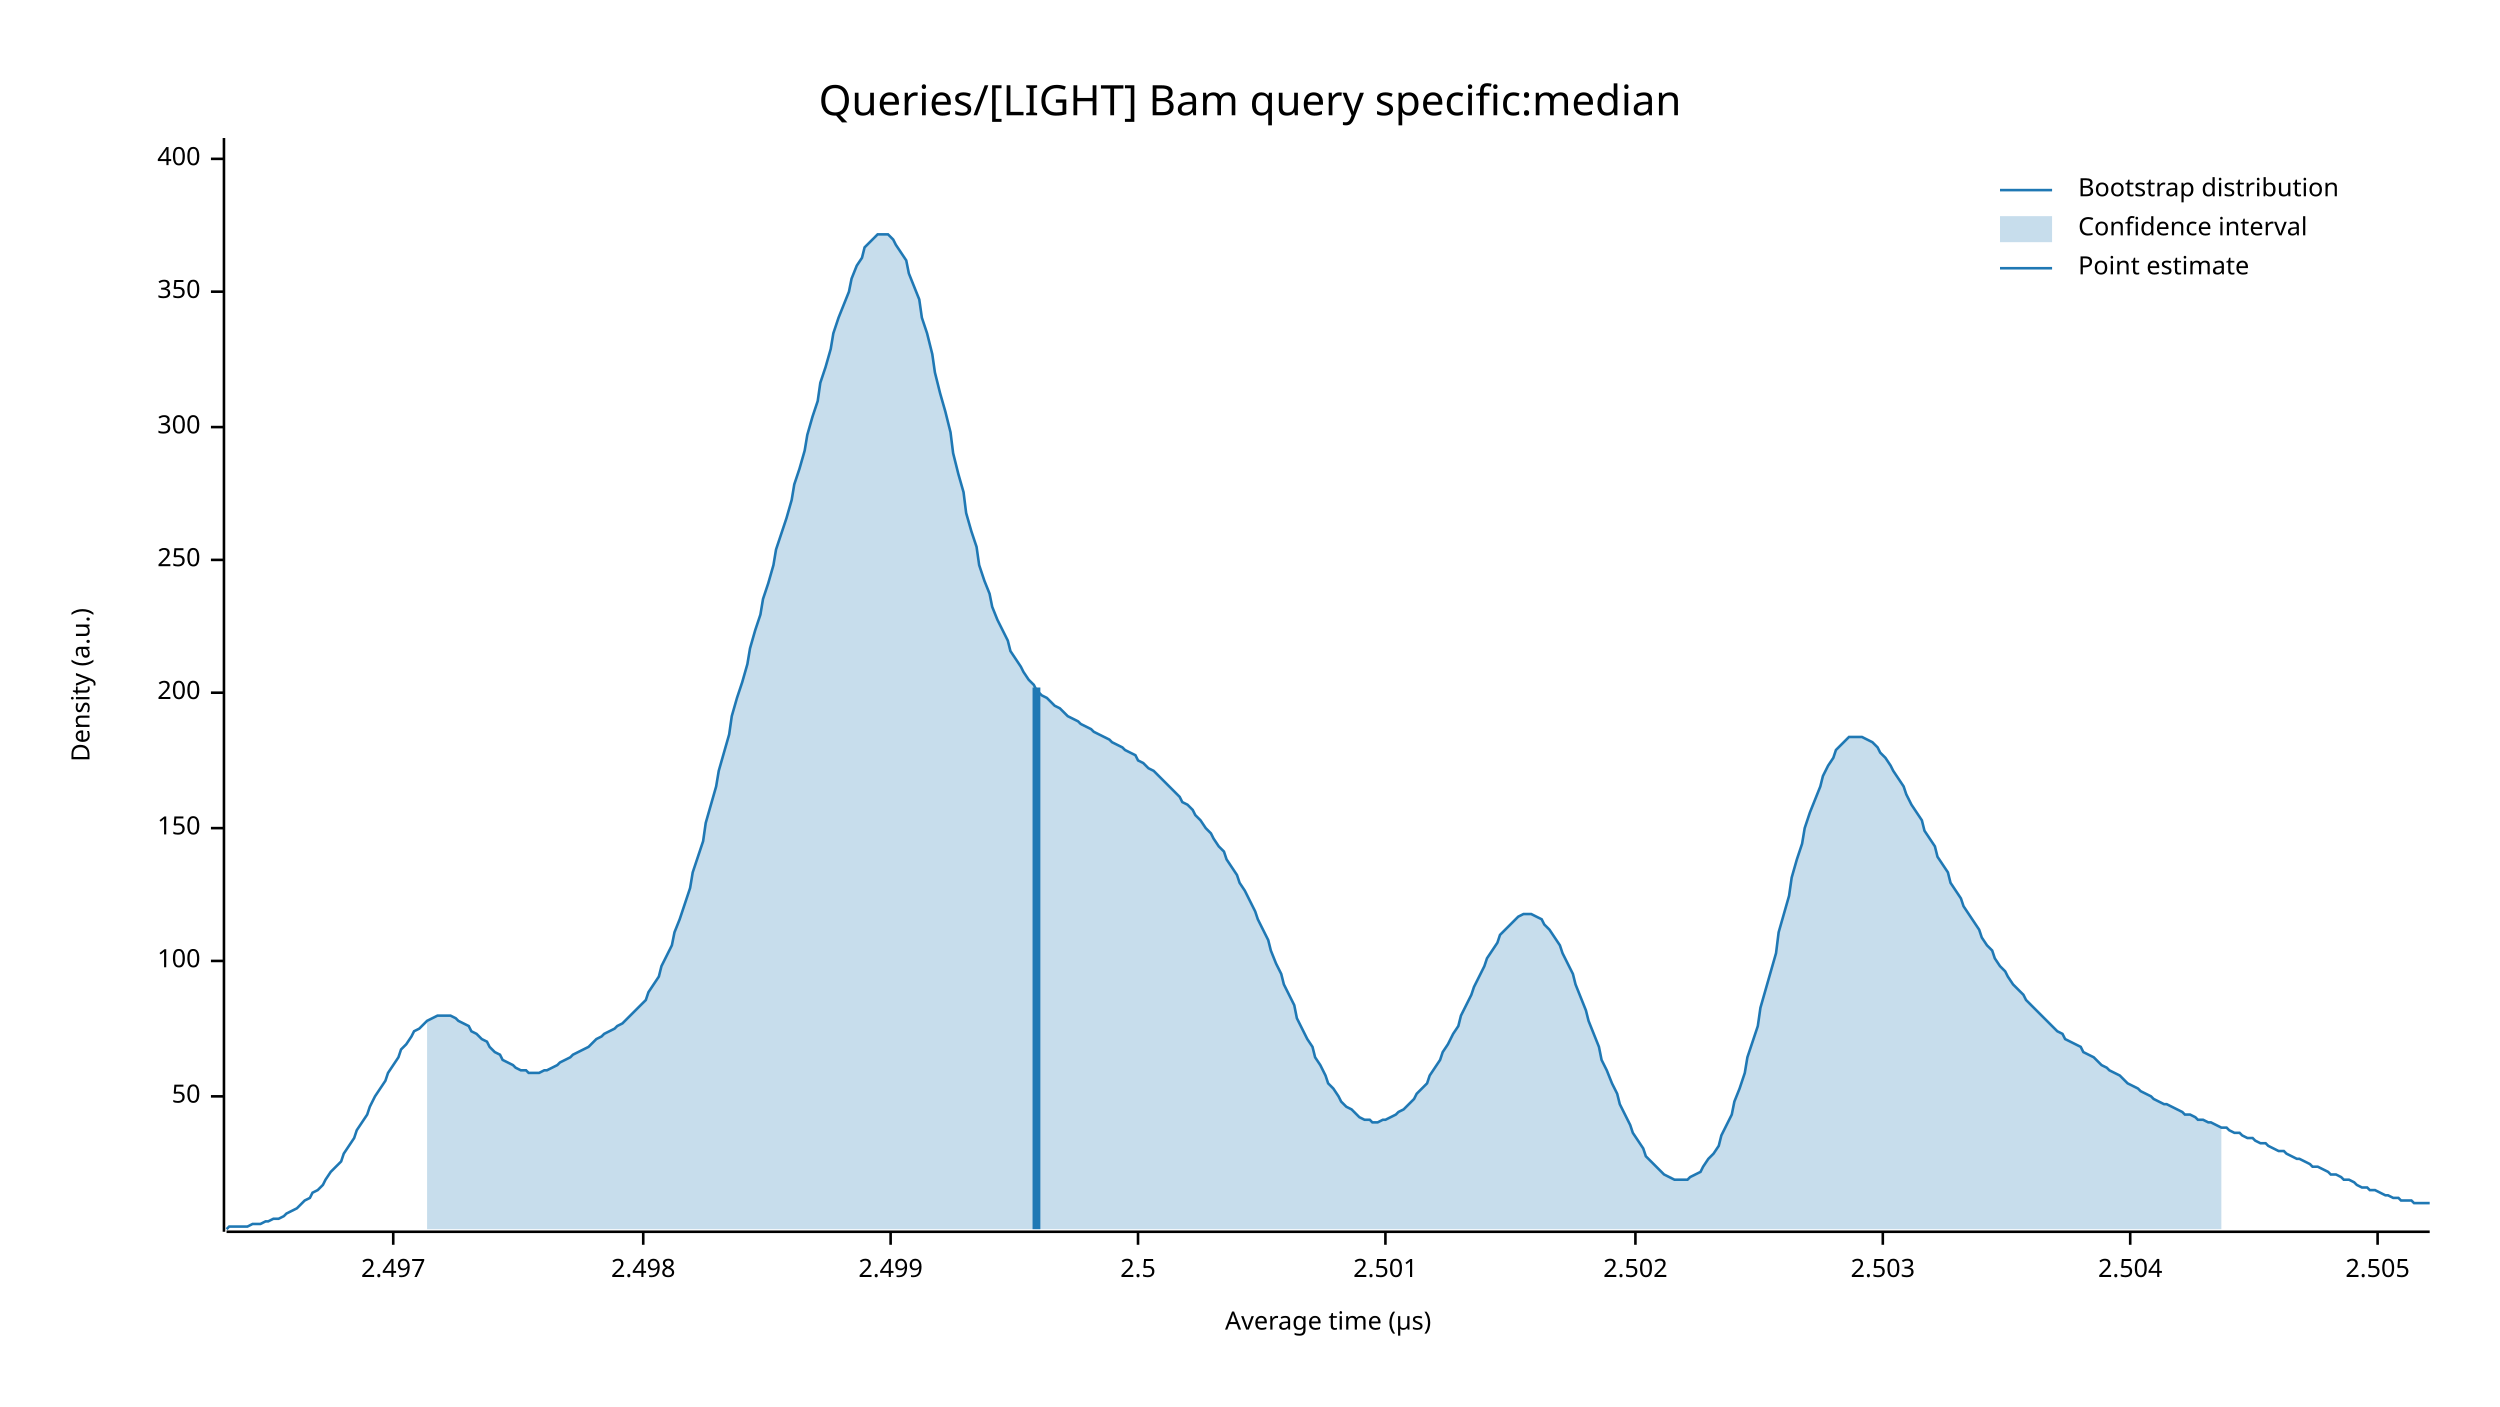
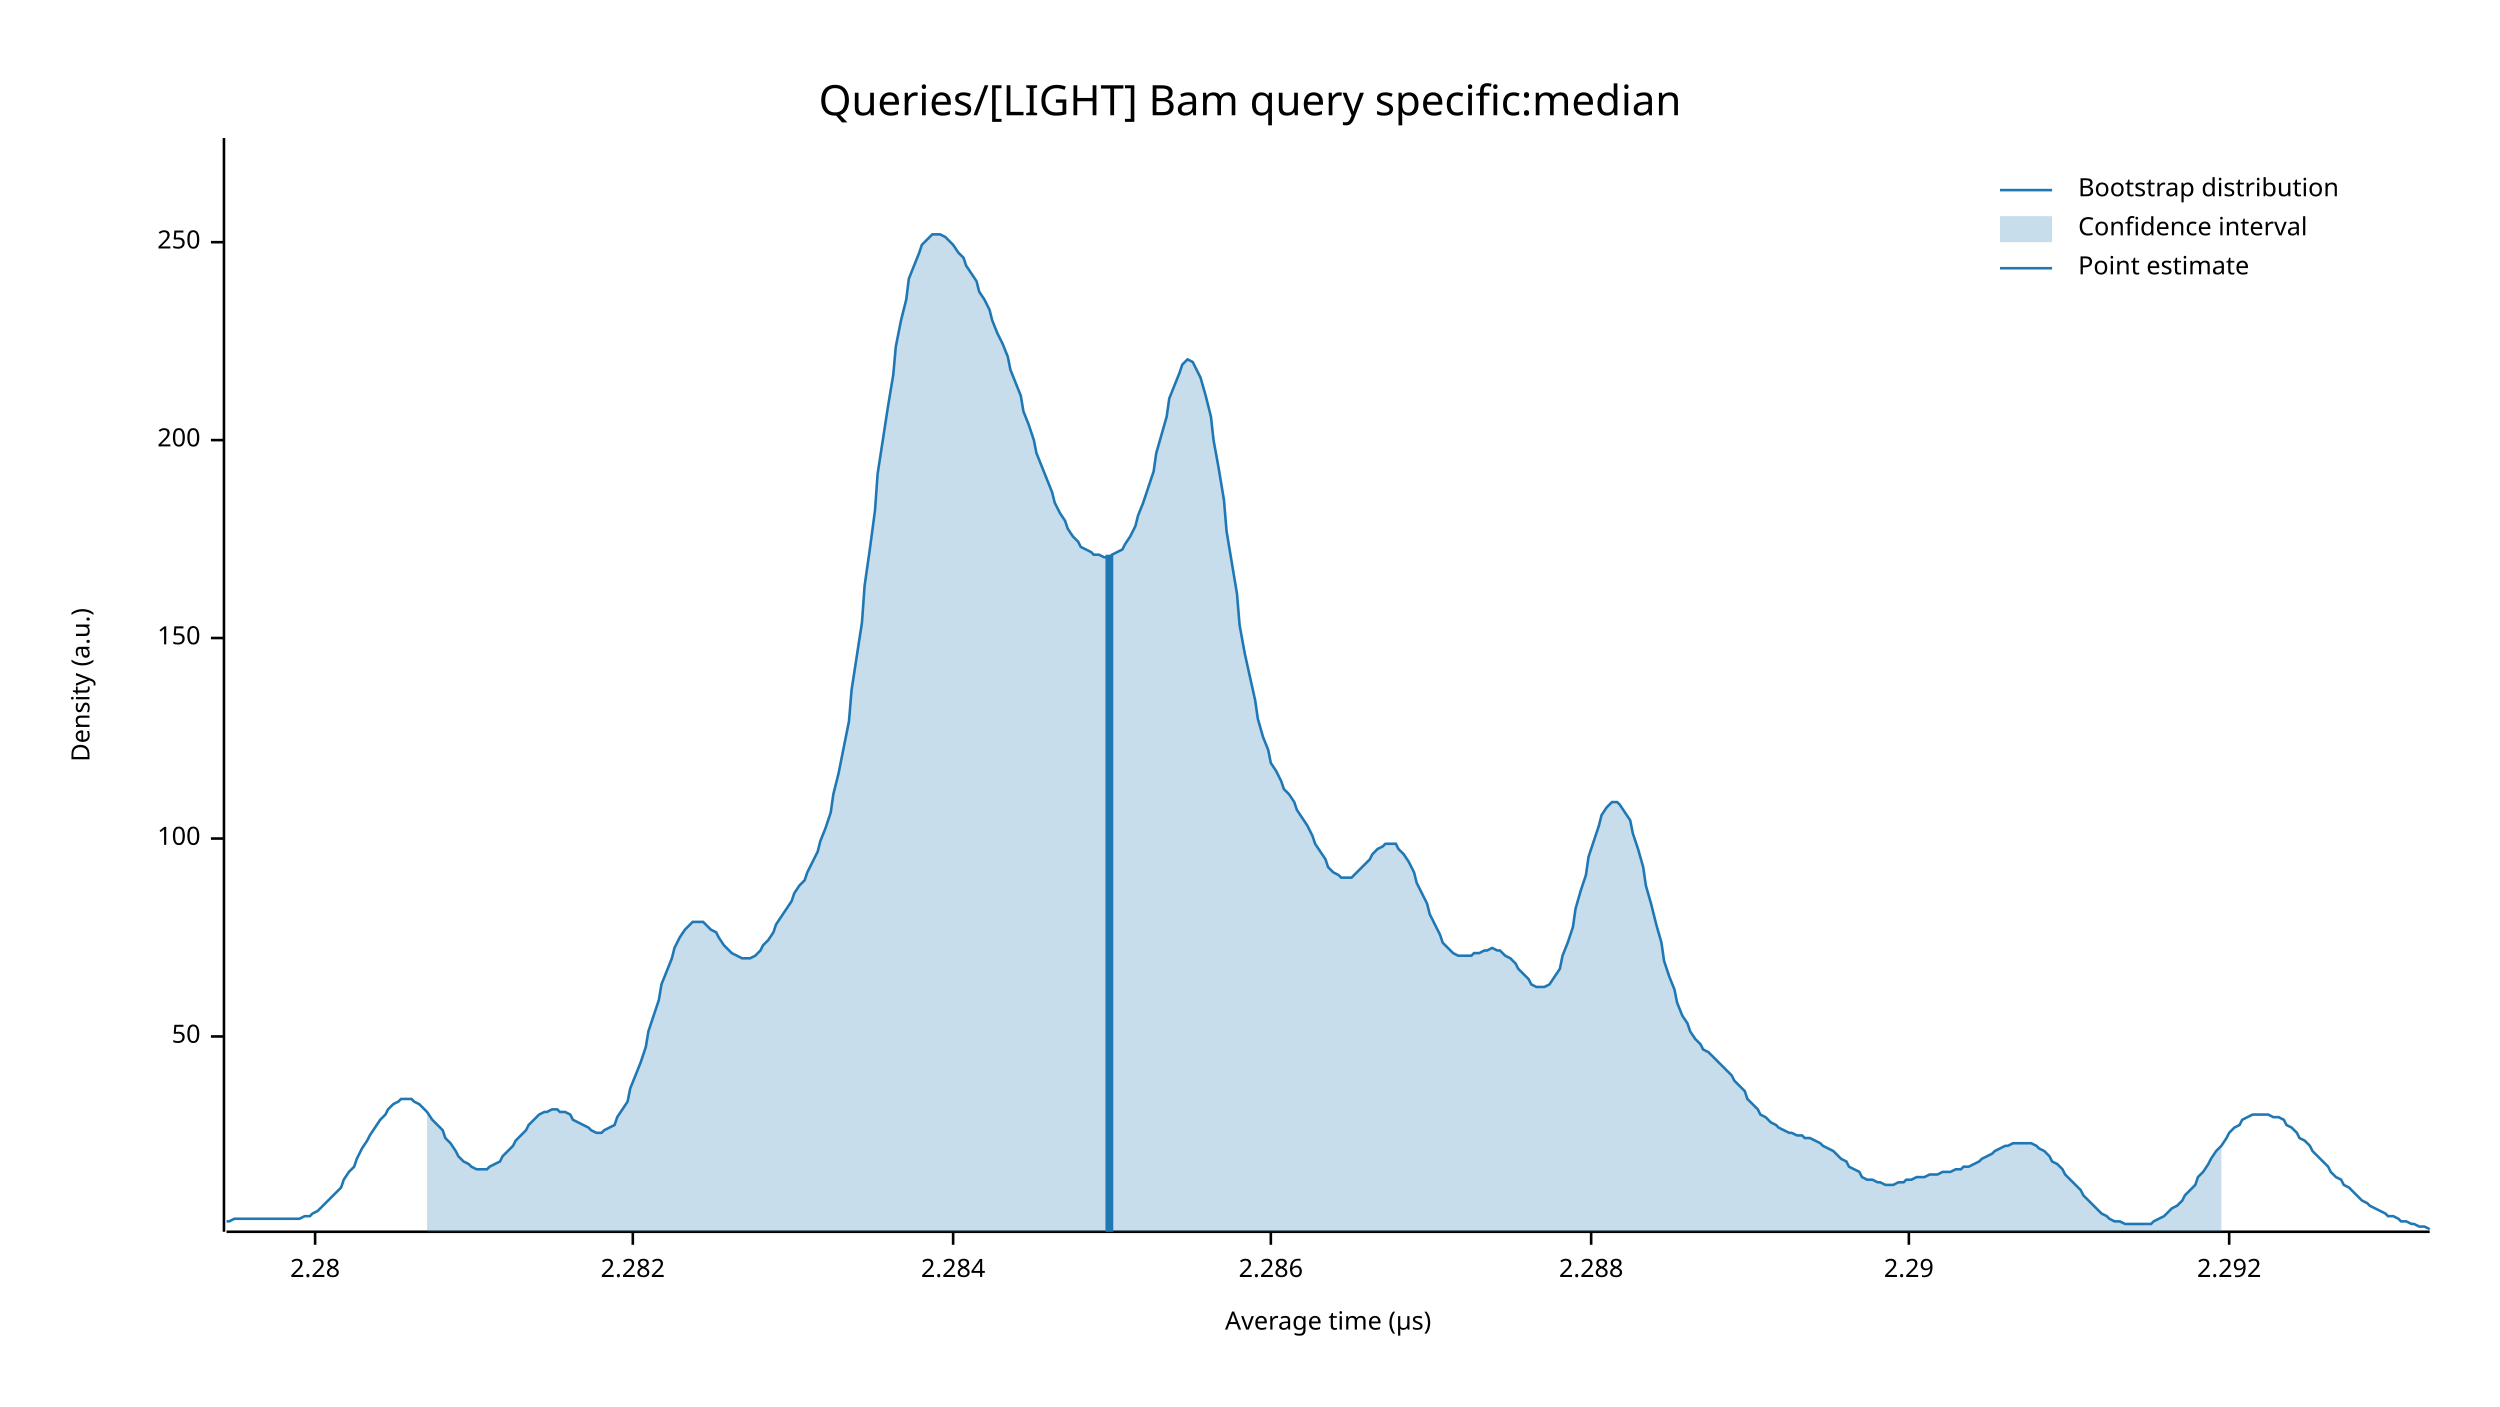
<svg xmlns="http://www.w3.org/2000/svg" width="960" height="540" viewBox="0 0 960 540">
  <text x="480" y="32" dy="0.76em" text-anchor="middle" font-family="sans-serif" font-size="16.129" opacity="1" fill="#000000">
Queries/[LIGHT] Bam query specific:median
</text>
  <text x="27" y="263" dy="0.76em" text-anchor="middle" font-family="sans-serif" font-size="9.677" opacity="1" fill="#000000" transform="rotate(270, 27, 263)">
Density (a.u.)
</text>
  <text x="510" y="513" dy="-0.5ex" text-anchor="middle" font-family="sans-serif" font-size="9.677" opacity="1" fill="#000000">
Average time (µs)
</text>
  <polyline fill="none" opacity="1" stroke="#000000" stroke-width="1" points="86,53 86,473 " />
-   <text x="77" y="421" dy="0.5ex" text-anchor="end" font-family="sans-serif" font-size="9.677" opacity="1" fill="#000000">
+   <text x="77" y="398" dy="0.5ex" text-anchor="end" font-family="sans-serif" font-size="9.677" opacity="1" fill="#000000">
50
</text>
-   <polyline fill="none" opacity="1" stroke="#000000" stroke-width="1" points="81,421 86,421 " />
-   <text x="77" y="369" dy="0.5ex" text-anchor="end" font-family="sans-serif" font-size="9.677" opacity="1" fill="#000000">
+   <polyline fill="none" opacity="1" stroke="#000000" stroke-width="1" points="81,398 86,398 " />
+   <text x="77" y="322" dy="0.5ex" text-anchor="end" font-family="sans-serif" font-size="9.677" opacity="1" fill="#000000">
100
</text>
-   <polyline fill="none" opacity="1" stroke="#000000" stroke-width="1" points="81,369 86,369 " />
-   <text x="77" y="318" dy="0.5ex" text-anchor="end" font-family="sans-serif" font-size="9.677" opacity="1" fill="#000000">
+   <polyline fill="none" opacity="1" stroke="#000000" stroke-width="1" points="81,322 86,322 " />
+   <text x="77" y="245" dy="0.5ex" text-anchor="end" font-family="sans-serif" font-size="9.677" opacity="1" fill="#000000">
150
</text>
-   <polyline fill="none" opacity="1" stroke="#000000" stroke-width="1" points="81,318 86,318 " />
-   <text x="77" y="266" dy="0.5ex" text-anchor="end" font-family="sans-serif" font-size="9.677" opacity="1" fill="#000000">
+   <polyline fill="none" opacity="1" stroke="#000000" stroke-width="1" points="81,245 86,245 " />
+   <text x="77" y="169" dy="0.5ex" text-anchor="end" font-family="sans-serif" font-size="9.677" opacity="1" fill="#000000">
200
</text>
-   <polyline fill="none" opacity="1" stroke="#000000" stroke-width="1" points="81,266 86,266 " />
-   <text x="77" y="215" dy="0.5ex" text-anchor="end" font-family="sans-serif" font-size="9.677" opacity="1" fill="#000000">
+   <polyline fill="none" opacity="1" stroke="#000000" stroke-width="1" points="81,169 86,169 " />
+   <text x="77" y="93" dy="0.5ex" text-anchor="end" font-family="sans-serif" font-size="9.677" opacity="1" fill="#000000">
250
</text>
-   <polyline fill="none" opacity="1" stroke="#000000" stroke-width="1" points="81,215 86,215 " />
-   <text x="77" y="164" dy="0.5ex" text-anchor="end" font-family="sans-serif" font-size="9.677" opacity="1" fill="#000000">
- 300
+   <polyline fill="none" opacity="1" stroke="#000000" stroke-width="1" points="81,93 86,93 " />
+   <polyline fill="none" opacity="1" stroke="#000000" stroke-width="1" points="87,473 933,473 " />
+   <text x="121" y="483" dy="0.76em" text-anchor="middle" font-family="sans-serif" font-size="9.677" opacity="1" fill="#000000">
+ 2.28
</text>
-   <polyline fill="none" opacity="1" stroke="#000000" stroke-width="1" points="81,164 86,164 " />
-   <text x="77" y="112" dy="0.5ex" text-anchor="end" font-family="sans-serif" font-size="9.677" opacity="1" fill="#000000">
- 350
+   <polyline fill="none" opacity="1" stroke="#000000" stroke-width="1" points="121,473 121,478 " />
+   <text x="243" y="483" dy="0.76em" text-anchor="middle" font-family="sans-serif" font-size="9.677" opacity="1" fill="#000000">
+ 2.282
</text>
-   <polyline fill="none" opacity="1" stroke="#000000" stroke-width="1" points="81,112 86,112 " />
-   <text x="77" y="61" dy="0.5ex" text-anchor="end" font-family="sans-serif" font-size="9.677" opacity="1" fill="#000000">
- 400
+   <polyline fill="none" opacity="1" stroke="#000000" stroke-width="1" points="243,473 243,478 " />
+   <text x="366" y="483" dy="0.76em" text-anchor="middle" font-family="sans-serif" font-size="9.677" opacity="1" fill="#000000">
+ 2.284
</text>
-   <polyline fill="none" opacity="1" stroke="#000000" stroke-width="1" points="81,61 86,61 " />
-   <polyline fill="none" opacity="1" stroke="#000000" stroke-width="1" points="87,473 933,473 " />
-   <text x="151" y="483" dy="0.76em" text-anchor="middle" font-family="sans-serif" font-size="9.677" opacity="1" fill="#000000">
- 2.497
+   <polyline fill="none" opacity="1" stroke="#000000" stroke-width="1" points="366,473 366,478 " />
+   <text x="488" y="483" dy="0.76em" text-anchor="middle" font-family="sans-serif" font-size="9.677" opacity="1" fill="#000000">
+ 2.286
</text>
-   <polyline fill="none" opacity="1" stroke="#000000" stroke-width="1" points="151,473 151,478 " />
-   <text x="247" y="483" dy="0.76em" text-anchor="middle" font-family="sans-serif" font-size="9.677" opacity="1" fill="#000000">
- 2.498
+   <polyline fill="none" opacity="1" stroke="#000000" stroke-width="1" points="488,473 488,478 " />
+   <text x="611" y="483" dy="0.76em" text-anchor="middle" font-family="sans-serif" font-size="9.677" opacity="1" fill="#000000">
+ 2.288
</text>
-   <polyline fill="none" opacity="1" stroke="#000000" stroke-width="1" points="247,473 247,478 " />
-   <text x="342" y="483" dy="0.76em" text-anchor="middle" font-family="sans-serif" font-size="9.677" opacity="1" fill="#000000">
- 2.499
+   <polyline fill="none" opacity="1" stroke="#000000" stroke-width="1" points="611,473 611,478 " />
+   <text x="733" y="483" dy="0.76em" text-anchor="middle" font-family="sans-serif" font-size="9.677" opacity="1" fill="#000000">
+ 2.29
</text>
-   <polyline fill="none" opacity="1" stroke="#000000" stroke-width="1" points="342,473 342,478 " />
-   <text x="437" y="483" dy="0.76em" text-anchor="middle" font-family="sans-serif" font-size="9.677" opacity="1" fill="#000000">
- 2.5
+   <polyline fill="none" opacity="1" stroke="#000000" stroke-width="1" points="733,473 733,478 " />
+   <text x="856" y="483" dy="0.76em" text-anchor="middle" font-family="sans-serif" font-size="9.677" opacity="1" fill="#000000">
+ 2.292
</text>
-   <polyline fill="none" opacity="1" stroke="#000000" stroke-width="1" points="437,473 437,478 " />
-   <text x="532" y="483" dy="0.76em" text-anchor="middle" font-family="sans-serif" font-size="9.677" opacity="1" fill="#000000">
- 2.501
- </text>
-   <polyline fill="none" opacity="1" stroke="#000000" stroke-width="1" points="532,473 532,478 " />
-   <text x="628" y="483" dy="0.76em" text-anchor="middle" font-family="sans-serif" font-size="9.677" opacity="1" fill="#000000">
- 2.502
- </text>
-   <polyline fill="none" opacity="1" stroke="#000000" stroke-width="1" points="628,473 628,478 " />
-   <text x="723" y="483" dy="0.76em" text-anchor="middle" font-family="sans-serif" font-size="9.677" opacity="1" fill="#000000">
- 2.503
- </text>
-   <polyline fill="none" opacity="1" stroke="#000000" stroke-width="1" points="723,473 723,478 " />
-   <text x="818" y="483" dy="0.76em" text-anchor="middle" font-family="sans-serif" font-size="9.677" opacity="1" fill="#000000">
- 2.504
- </text>
-   <polyline fill="none" opacity="1" stroke="#000000" stroke-width="1" points="818,473 818,478 " />
-   <text x="913" y="483" dy="0.76em" text-anchor="middle" font-family="sans-serif" font-size="9.677" opacity="1" fill="#000000">
- 2.505
- </text>
-   <polyline fill="none" opacity="1" stroke="#000000" stroke-width="1" points="913,473 913,478 " />
-   <polyline fill="none" opacity="1" stroke="#1F78B4" stroke-width="1" points="87,472 88,471 90,471 92,471 93,471 95,471 97,470 98,470 100,470 102,469 103,469 105,468 107,468 109,467 110,466 112,465 114,464 115,463 117,461 119,460 120,458 122,457 124,455 125,453 127,450 129,448 131,446 132,443 134,440 136,437 137,434 139,431 141,428 142,425 144,421 146,418 148,415 149,412 151,409 153,406 154,403 156,401 158,398 159,396 161,395 163,393 164,392 166,391 168,390 170,390 171,390 173,390 175,391 176,392 178,393 180,394 181,396 183,397 185,399 187,400 188,402 190,404 192,405 193,407 195,408 197,409 198,410 200,411 202,411 203,412 205,412 207,412 209,411 210,411 212,410 214,409 215,408 217,407 219,406 220,405 222,404 224,403 226,402 227,401 229,399 231,398 232,397 234,396 236,395 237,394 239,393 241,391 242,390 244,388 246,386 248,384 249,381 251,378 253,375 254,371 256,367 258,363 259,358 261,353 263,347 265,341 266,335 268,329 270,323 271,316 273,309 275,302 276,296 278,289 280,282 281,275 283,268 285,262 287,255 288,249 290,242 292,236 293,230 295,224 297,217 298,211 300,205 302,199 304,192 305,186 307,180 309,173 310,167 312,160 314,154 315,147 317,141 319,134 320,128 322,122 324,117 326,112 327,107 329,102 331,99 332,95 334,93 336,91 337,90 339,90 341,90 343,92 344,94 346,97 348,100 349,105 351,110 353,115 354,122 356,128 358,136 359,143 361,151 363,158 365,166 366,174 368,182 370,189 371,197 373,204 375,210 376,217 378,223 380,228 381,233 383,238 385,242 387,246 388,250 390,253 392,256 393,258 395,261 397,263 398,265 400,267 402,268 404,270 405,271 407,272 409,274 410,275 412,276 414,277 415,278 417,279 419,280 420,281 422,282 424,283 426,284 427,285 429,286 431,287 432,288 434,289 436,290 437,292 439,293 441,295 443,296 444,297 446,299 448,301 449,302 451,304 453,306 454,308 456,309 458,311 459,313 461,315 463,318 465,320 466,322 468,325 470,327 471,330 473,333 475,336 476,339 478,342 480,346 482,350 483,353 485,357 487,361 488,365 490,370 492,374 493,378 495,382 497,386 498,391 500,395 502,399 504,402 505,406 507,409 509,413 510,416 512,418 514,421 515,423 517,425 519,426 521,428 522,429 524,430 526,430 527,431 529,431 531,430 532,430 534,429 536,428 537,427 539,426 541,424 543,422 544,420 546,418 548,416 549,413 551,410 553,407 554,404 556,401 558,397 560,394 561,390 563,386 565,382 566,379 568,375 570,371 571,368 573,365 575,362 576,359 578,357 580,355 582,353 583,352 585,351 587,351 588,351 590,352 592,353 593,355 595,357 597,360 599,363 600,366 602,370 604,374 605,378 607,383 609,388 610,392 612,397 614,402 615,407 617,411 619,416 621,420 622,424 624,428 626,432 627,435 629,438 631,441 632,444 634,446 636,448 638,450 639,451 641,452 643,453 644,453 646,453 648,453 649,452 651,451 653,450 654,448 656,445 658,443 660,440 661,436 663,432 665,428 666,423 668,418 670,412 671,406 673,400 675,394 676,387 678,380 680,373 682,366 683,358 685,351 687,344 688,337 690,330 692,324 693,318 695,312 697,307 699,302 700,298 702,294 704,291 705,288 707,286 709,284 710,283 712,283 714,283 715,283 717,284 719,285 721,287 722,289 724,291 726,294 727,296 729,299 731,302 732,305 734,309 736,312 738,315 739,319 741,322 743,325 744,329 746,332 748,335 749,339 751,342 753,345 754,348 756,351 758,354 760,357 761,360 763,363 765,365 766,368 768,371 770,373 771,375 773,378 775,380 777,382 778,384 780,386 782,388 783,389 785,391 787,393 788,394 790,396 792,397 793,399 795,400 797,401 799,402 800,404 802,405 804,406 805,407 807,409 809,410 810,411 812,412 814,413 816,415 817,416 819,417 821,418 822,419 824,420 826,421 827,422 829,423 831,424 832,424 834,425 836,426 838,427 839,428 841,428 843,429 844,430 846,430 848,431 849,431 851,432 853,433 855,433 856,434 858,435 860,435 861,436 863,437 865,437 866,438 868,439 870,439 871,440 873,441 875,442 877,442 878,443 880,444 882,445 883,445 885,446 887,447 888,448 890,448 892,449 894,450 895,451 897,451 899,452 900,453 902,453 904,454 905,455 907,456 909,456 910,457 912,457 914,458 916,459 917,459 919,460 921,460 922,461 924,461 926,461 927,462 929,462 931,462 933,462 " />
-   <polygon opacity="0.25" fill="#1F78B4" points="164,392 166,391 168,390 170,390 171,390 173,390 175,391 176,392 178,393 180,394 181,396 183,397 185,399 187,400 188,402 190,404 192,405 193,407 195,408 197,409 198,410 200,411 202,411 203,412 205,412 207,412 209,411 210,411 212,410 214,409 215,408 217,407 219,406 220,405 222,404 224,403 226,402 227,401 229,399 231,398 232,397 234,396 236,395 237,394 239,393 241,391 242,390 244,388 246,386 248,384 249,381 251,378 253,375 254,371 256,367 258,363 259,358 261,353 263,347 265,341 266,335 268,329 270,323 271,316 273,309 275,302 276,296 278,289 280,282 281,275 283,268 285,262 287,255 288,249 290,242 292,236 293,230 295,224 297,217 298,211 300,205 302,199 304,192 305,186 307,180 309,173 310,167 312,160 314,154 315,147 317,141 319,134 320,128 322,122 324,117 326,112 327,107 329,102 331,99 332,95 334,93 336,91 337,90 339,90 341,90 343,92 344,94 346,97 348,100 349,105 351,110 353,115 354,122 356,128 358,136 359,143 361,151 363,158 365,166 366,174 368,182 370,189 371,197 373,204 375,210 376,217 378,223 380,228 381,233 383,238 385,242 387,246 388,250 390,253 392,256 393,258 395,261 397,263 398,265 400,267 402,268 404,270 405,271 407,272 409,274 410,275 412,276 414,277 415,278 417,279 419,280 420,281 422,282 424,283 426,284 427,285 429,286 431,287 432,288 434,289 436,290 437,292 439,293 441,295 443,296 444,297 446,299 448,301 449,302 451,304 453,306 454,308 456,309 458,311 459,313 461,315 463,318 465,320 466,322 468,325 470,327 471,330 473,333 475,336 476,339 478,342 480,346 482,350 483,353 485,357 487,361 488,365 490,370 492,374 493,378 495,382 497,386 498,391 500,395 502,399 504,402 505,406 507,409 509,413 510,416 512,418 514,421 515,423 517,425 519,426 521,428 522,429 524,430 526,430 527,431 529,431 531,430 532,430 534,429 536,428 537,427 539,426 541,424 543,422 544,420 546,418 548,416 549,413 551,410 553,407 554,404 556,401 558,397 560,394 561,390 563,386 565,382 566,379 568,375 570,371 571,368 573,365 575,362 576,359 578,357 580,355 582,353 583,352 585,351 587,351 588,351 590,352 592,353 593,355 595,357 597,360 599,363 600,366 602,370 604,374 605,378 607,383 609,388 610,392 612,397 614,402 615,407 617,411 619,416 621,420 622,424 624,428 626,432 627,435 629,438 631,441 632,444 634,446 636,448 638,450 639,451 641,452 643,453 644,453 646,453 648,453 649,452 651,451 653,450 654,448 656,445 658,443 660,440 661,436 663,432 665,428 666,423 668,418 670,412 671,406 673,400 675,394 676,387 678,380 680,373 682,366 683,358 685,351 687,344 688,337 690,330 692,324 693,318 695,312 697,307 699,302 700,298 702,294 704,291 705,288 707,286 709,284 710,283 712,283 714,283 715,283 717,284 719,285 721,287 722,289 724,291 726,294 727,296 729,299 731,302 732,305 734,309 736,312 738,315 739,319 741,322 743,325 744,329 746,332 748,335 749,339 751,342 753,345 754,348 756,351 758,354 760,357 761,360 763,363 765,365 766,368 768,371 770,373 771,375 773,378 775,380 777,382 778,384 780,386 782,388 783,389 785,391 787,393 788,394 790,396 792,397 793,399 795,400 797,401 799,402 800,404 802,405 804,406 805,407 807,409 809,410 810,411 812,412 814,413 816,415 817,416 819,417 821,418 822,419 824,420 826,421 827,422 829,423 831,424 832,424 834,425 836,426 838,427 839,428 841,428 843,429 844,430 846,430 848,431 849,431 851,432 853,433 853,472 164,472 " />
-   <polyline fill="none" opacity="1" stroke="#1F78B4" stroke-width="3" points="398,472 398,264 " />
+   <polyline fill="none" opacity="1" stroke="#000000" stroke-width="1" points="856,473 856,478 " />
+   <polyline fill="none" opacity="1" stroke="#1F78B4" stroke-width="1" points="87,469 88,469 90,468 92,468 93,468 95,468 97,468 98,468 100,468 102,468 103,468 105,468 107,468 109,468 110,468 112,468 114,468 115,468 117,467 119,467 120,466 122,465 124,463 125,462 127,460 129,458 131,456 132,453 134,450 136,448 137,445 139,441 141,438 142,436 144,433 146,430 148,428 149,426 151,424 153,423 154,422 156,422 158,422 159,423 161,424 163,426 164,427 166,430 168,432 170,434 171,437 173,439 175,442 176,444 178,446 180,447 181,448 183,449 185,449 187,449 188,448 190,447 192,446 193,444 195,442 197,440 198,438 200,436 202,434 203,432 205,430 207,428 209,427 210,427 212,426 214,426 215,427 217,427 219,428 220,430 222,431 224,432 226,433 227,434 229,435 231,435 232,434 234,433 236,432 237,429 239,426 241,423 242,418 244,413 246,408 248,402 249,396 251,390 253,384 254,378 256,373 258,368 259,364 261,360 263,357 265,355 266,354 268,354 270,354 271,355 273,357 275,358 276,360 278,363 280,365 281,366 283,367 285,368 287,368 288,368 290,367 292,365 293,363 295,361 297,358 298,355 300,352 302,349 304,346 305,343 307,340 309,338 310,335 312,331 314,327 315,323 317,318 319,312 320,305 322,297 324,287 326,277 327,265 329,252 331,239 332,225 334,211 336,196 337,182 339,169 341,156 343,144 344,133 346,123 348,115 349,107 351,102 353,97 354,94 356,92 358,90 359,90 361,90 363,91 365,93 366,94 368,97 370,99 371,102 373,105 375,108 376,112 378,115 380,119 381,123 383,128 385,132 387,137 388,142 390,147 392,152 393,158 395,163 397,169 398,174 400,179 402,184 404,189 405,193 407,197 409,200 410,203 412,206 414,208 415,210 417,211 419,212 420,213 422,213 424,214 426,214 427,213 429,212 431,211 432,209 434,206 436,202 437,198 439,193 441,187 443,181 444,174 446,167 448,160 449,153 451,148 453,143 454,140 456,138 458,139 459,141 461,145 463,152 465,160 466,169 468,180 470,192 471,204 473,216 475,228 476,240 478,251 480,260 482,269 483,276 485,283 487,288 488,293 490,296 492,300 493,303 495,305 497,308 498,311 500,314 502,317 504,321 505,324 507,327 509,330 510,333 512,335 514,336 515,337 517,337 519,337 521,335 522,334 524,332 526,330 527,328 529,326 531,325 532,324 534,324 536,324 537,326 539,328 541,331 543,335 544,339 546,343 548,347 549,351 551,355 553,359 554,362 556,364 558,366 560,367 561,367 563,367 565,367 566,366 568,366 570,365 571,365 573,364 575,365 576,365 578,367 580,368 582,370 583,372 585,374 587,376 588,378 590,379 592,379 593,379 595,378 597,375 599,372 600,367 602,362 604,356 605,349 607,342 609,336 610,329 612,323 614,317 615,313 617,310 619,308 621,308 622,309 624,312 626,315 627,320 629,326 631,333 632,340 634,347 636,355 638,362 639,369 641,375 643,380 644,385 646,390 648,393 649,396 651,399 653,401 654,403 656,404 658,406 660,408 661,409 663,411 665,413 666,415 668,417 670,419 671,422 673,424 675,426 676,428 678,429 680,431 682,432 683,433 685,434 687,435 688,435 690,436 692,436 693,437 695,437 697,438 699,439 700,440 702,441 704,442 705,443 707,445 709,446 710,448 712,449 714,450 715,452 717,453 719,453 721,454 722,454 724,455 726,455 727,455 729,454 731,454 732,453 734,453 736,452 738,452 739,452 741,451 743,451 744,451 746,450 748,450 749,450 751,449 753,449 754,448 756,448 758,447 760,446 761,445 763,444 765,443 766,442 768,441 770,440 771,440 773,439 775,439 777,439 778,439 780,439 782,440 783,441 785,442 787,444 788,446 790,447 792,449 793,451 795,453 797,455 799,457 800,459 802,461 804,463 805,464 807,466 809,467 810,468 812,469 814,469 816,470 817,470 819,470 821,470 822,470 824,470 826,470 827,469 829,468 831,467 832,466 834,464 836,463 838,461 839,459 841,457 843,455 844,452 846,450 848,447 849,445 851,442 853,440 855,437 856,435 858,433 860,432 861,430 863,429 865,428 866,428 868,428 870,428 871,428 873,429 875,429 877,430 878,432 880,433 882,435 883,437 885,438 887,440 888,442 890,444 892,446 894,448 895,450 897,452 899,453 900,455 902,456 904,458 905,459 907,461 909,462 910,463 912,464 914,465 916,466 917,467 919,467 921,468 922,469 924,469 926,470 927,470 929,471 931,471 933,472 " />
+   <polygon opacity="0.25" fill="#1F78B4" points="164,427 166,430 168,432 170,434 171,437 173,439 175,442 176,444 178,446 180,447 181,448 183,449 185,449 187,449 188,448 190,447 192,446 193,444 195,442 197,440 198,438 200,436 202,434 203,432 205,430 207,428 209,427 210,427 212,426 214,426 215,427 217,427 219,428 220,430 222,431 224,432 226,433 227,434 229,435 231,435 232,434 234,433 236,432 237,429 239,426 241,423 242,418 244,413 246,408 248,402 249,396 251,390 253,384 254,378 256,373 258,368 259,364 261,360 263,357 265,355 266,354 268,354 270,354 271,355 273,357 275,358 276,360 278,363 280,365 281,366 283,367 285,368 287,368 288,368 290,367 292,365 293,363 295,361 297,358 298,355 300,352 302,349 304,346 305,343 307,340 309,338 310,335 312,331 314,327 315,323 317,318 319,312 320,305 322,297 324,287 326,277 327,265 329,252 331,239 332,225 334,211 336,196 337,182 339,169 341,156 343,144 344,133 346,123 348,115 349,107 351,102 353,97 354,94 356,92 358,90 359,90 361,90 363,91 365,93 366,94 368,97 370,99 371,102 373,105 375,108 376,112 378,115 380,119 381,123 383,128 385,132 387,137 388,142 390,147 392,152 393,158 395,163 397,169 398,174 400,179 402,184 404,189 405,193 407,197 409,200 410,203 412,206 414,208 415,210 417,211 419,212 420,213 422,213 424,214 426,214 427,213 429,212 431,211 432,209 434,206 436,202 437,198 439,193 441,187 443,181 444,174 446,167 448,160 449,153 451,148 453,143 454,140 456,138 458,139 459,141 461,145 463,152 465,160 466,169 468,180 470,192 471,204 473,216 475,228 476,240 478,251 480,260 482,269 483,276 485,283 487,288 488,293 490,296 492,300 493,303 495,305 497,308 498,311 500,314 502,317 504,321 505,324 507,327 509,330 510,333 512,335 514,336 515,337 517,337 519,337 521,335 522,334 524,332 526,330 527,328 529,326 531,325 532,324 534,324 536,324 537,326 539,328 541,331 543,335 544,339 546,343 548,347 549,351 551,355 553,359 554,362 556,364 558,366 560,367 561,367 563,367 565,367 566,366 568,366 570,365 571,365 573,364 575,365 576,365 578,367 580,368 582,370 583,372 585,374 587,376 588,378 590,379 592,379 593,379 595,378 597,375 599,372 600,367 602,362 604,356 605,349 607,342 609,336 610,329 612,323 614,317 615,313 617,310 619,308 621,308 622,309 624,312 626,315 627,320 629,326 631,333 632,340 634,347 636,355 638,362 639,369 641,375 643,380 644,385 646,390 648,393 649,396 651,399 653,401 654,403 656,404 658,406 660,408 661,409 663,411 665,413 666,415 668,417 670,419 671,422 673,424 675,426 676,428 678,429 680,431 682,432 683,433 685,434 687,435 688,435 690,436 692,436 693,437 695,437 697,438 699,439 700,440 702,441 704,442 705,443 707,445 709,446 710,448 712,449 714,450 715,452 717,453 719,453 721,454 722,454 724,455 726,455 727,455 729,454 731,454 732,453 734,453 736,452 738,452 739,452 741,451 743,451 744,451 746,450 748,450 749,450 751,449 753,449 754,448 756,448 758,447 760,446 761,445 763,444 765,443 766,442 768,441 770,440 771,440 773,439 775,439 777,439 778,439 780,439 782,440 783,441 785,442 787,444 788,446 790,447 792,449 793,451 795,453 797,455 799,457 800,459 802,461 804,463 805,464 807,466 809,467 810,468 812,469 814,469 816,470 817,470 819,470 821,470 822,470 824,470 826,470 827,469 829,468 831,467 832,466 834,464 836,463 838,461 839,459 841,457 843,455 844,452 846,450 848,447 849,445 851,442 853,440 853,473 164,473 " />
+   <polyline fill="none" opacity="1" stroke="#1F78B4" stroke-width="3" points="426,473 426,213 " />
  <text x="798" y="68" dy="0.76em" text-anchor="start" font-family="sans-serif" font-size="9.677" opacity="1" fill="#000000">
Bootstrap distribution
</text>
  <text x="798" y="83" dy="0.76em" text-anchor="start" font-family="sans-serif" font-size="9.677" opacity="1" fill="#000000">
Confidence interval
</text>
  <text x="798" y="98" dy="0.76em" text-anchor="start" font-family="sans-serif" font-size="9.677" opacity="1" fill="#000000">
Point estimate
</text>
  <polyline fill="none" opacity="1" stroke="#1F78B4" stroke-width="1" points="768,73 788,73 " />
  <rect x="768" y="83" width="20" height="10" opacity="0.25" fill="#1F78B4" stroke="none" />
  <polyline fill="none" opacity="1" stroke="#1F78B4" stroke-width="1" points="768,103 788,103 " />
</svg>
